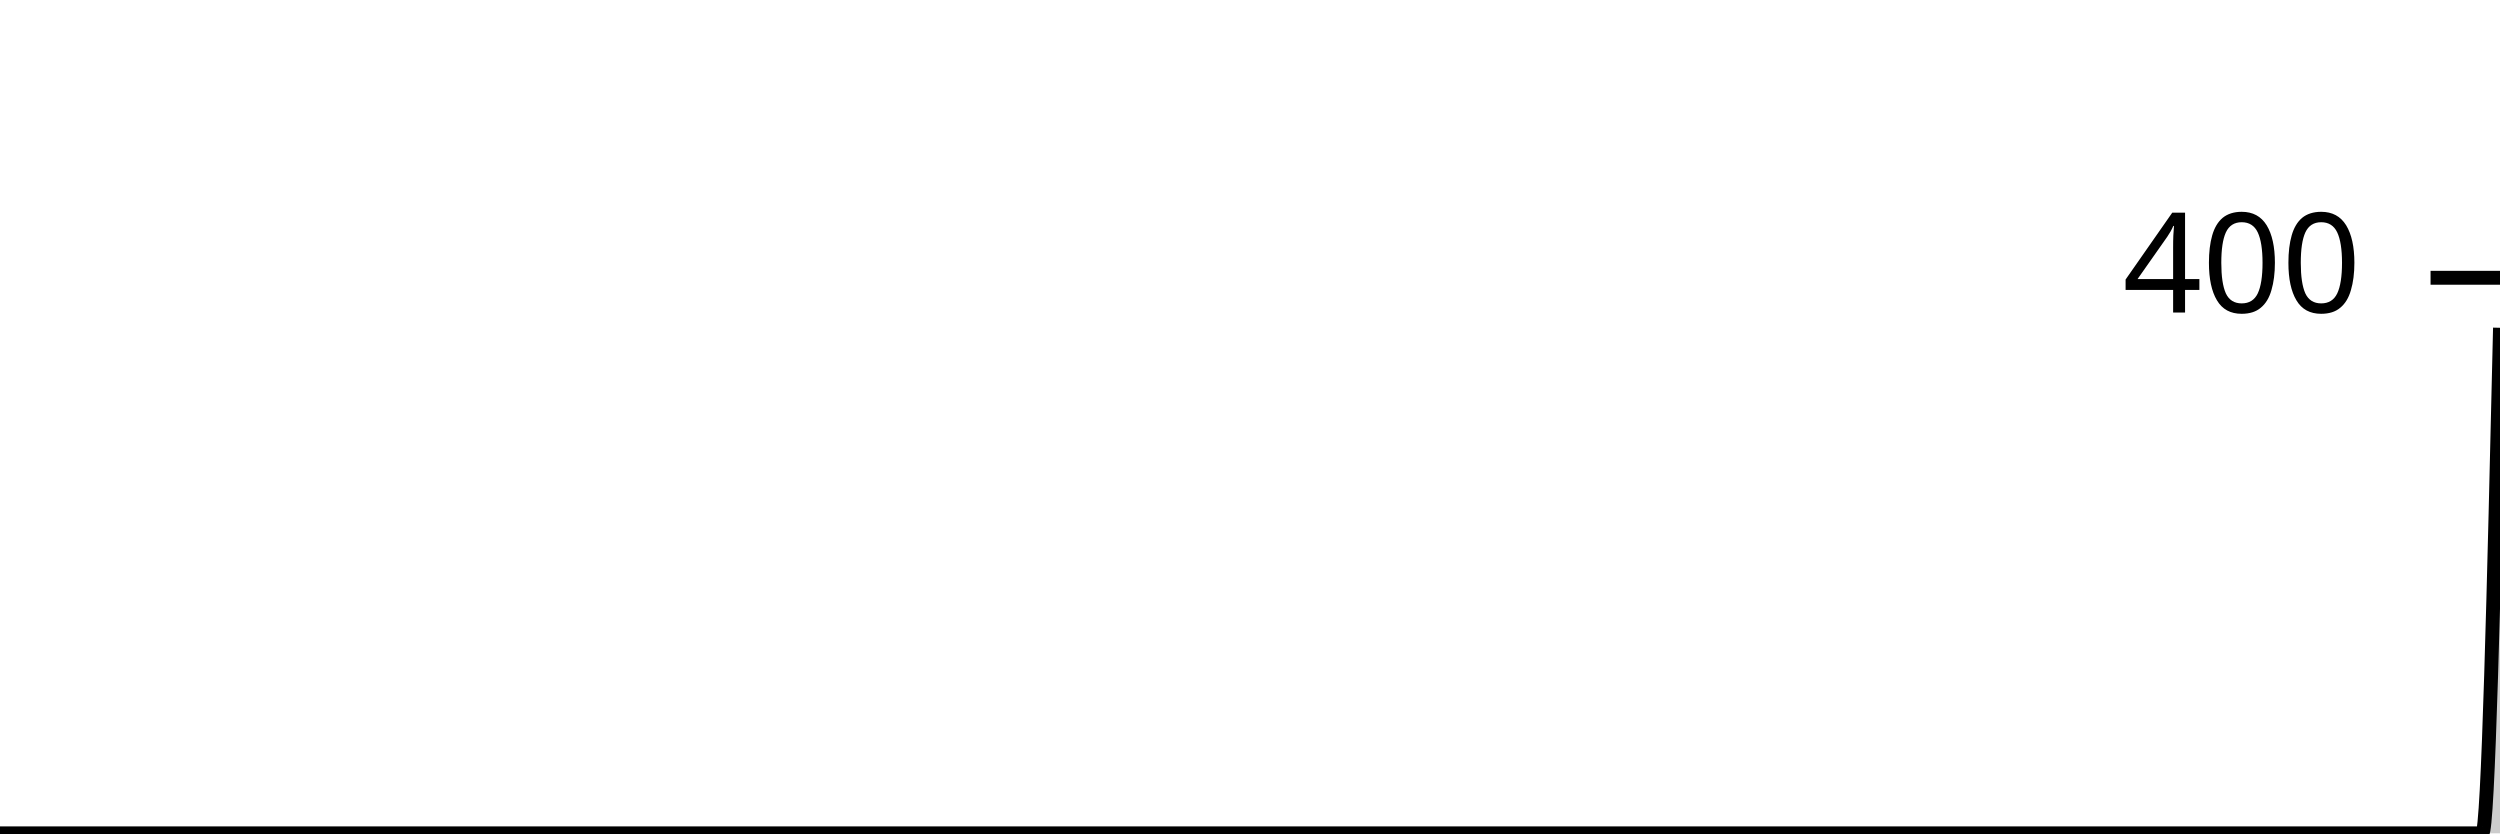
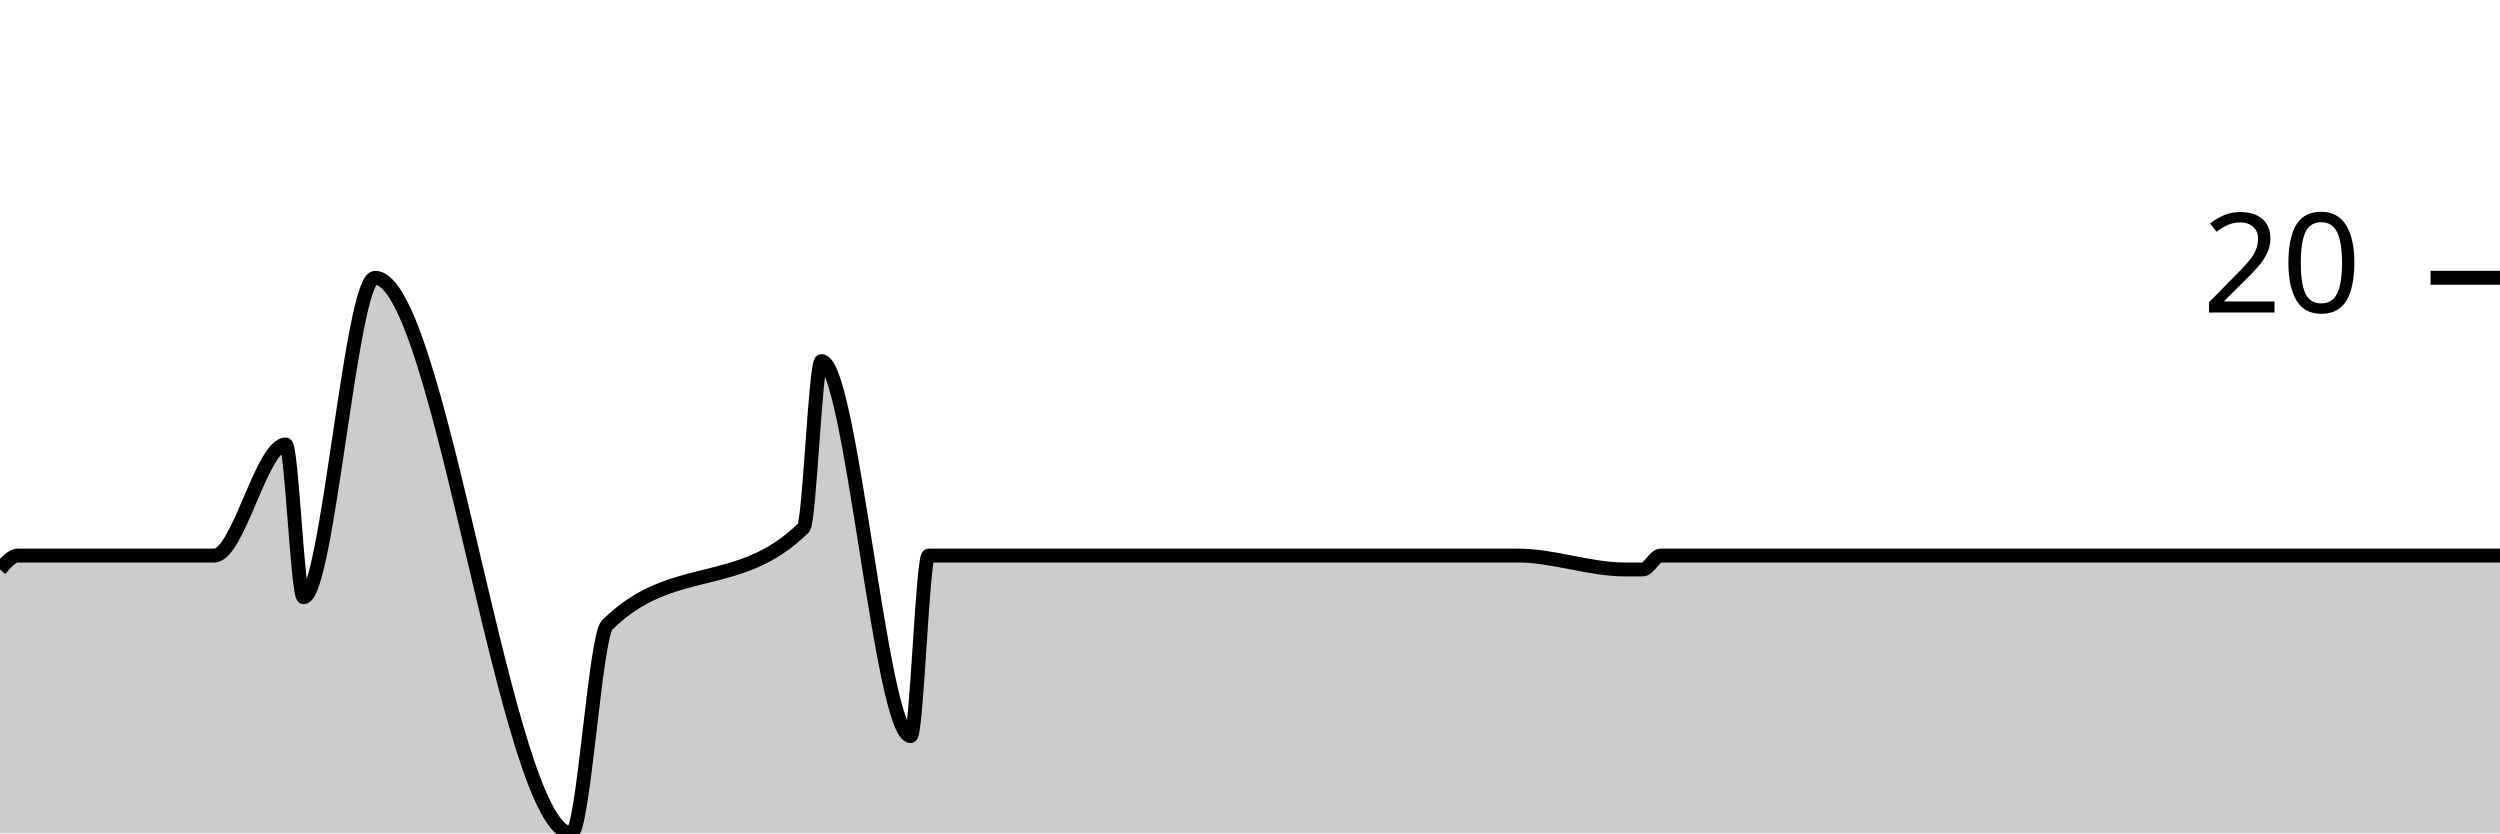
<svg xmlns="http://www.w3.org/2000/svg" viewBox="0 0 180 60">
  <g transform="translate(0,20)">
-     <path class="area" fill="rgba(0, 0, 0, 0.2)" d="M0,40C0.426,40,0.851,40,1.277,40C2.128,40,2.979,40,3.83,40C4.681,40,5.532,40,6.383,40C6.809,40,7.234,40,7.66,40C10.213,40,12.766,40,15.319,40C17.021,40,18.723,40,20.426,40C20.851,40,21.277,40,21.702,40C23.404,40,25.106,40,26.809,40C31.489,40,36.17,40,40.851,40C41.702,40,42.553,40,43.404,40C48.085,40,52.766,40,57.447,40C57.872,40,58.298,40,58.723,40C60.851,40,62.979,40,65.106,40C65.532,40,65.957,40,66.383,40C67.234,40,68.085,40,68.936,40C71.915,40,74.894,40,77.872,40C81.702,40,85.532,40,89.362,40C90.213,40,91.064,40,91.915,40C97.447,40,102.979,40,108.511,40C111.064,40,113.617,40,116.17,40C116.596,40,117.021,40,117.447,40C117.872,40,118.298,40,118.723,40C120.851,40,122.979,40,125.106,40C125.957,40,126.809,40,127.66,40C128.085,40,128.511,40,128.936,40C129.362,40,129.787,40,130.213,40C131.064,40,131.915,40,132.766,40C133.191,40,133.617,40,134.043,40C134.468,40,134.894,40,135.319,40C135.745,40,136.17,40,136.596,40C138.298,40,140,40,141.702,40C142.553,40,143.404,40,144.255,40C144.681,40,145.106,40,145.532,40C145.957,40,146.383,40,146.809,40C147.234,40,147.66,40,148.085,40C148.511,40,148.936,40,149.362,40C149.787,40,150.213,40,150.638,40C151.489,40,152.34,40,153.191,40C153.617,40,154.043,40,154.468,40C154.894,40,155.319,40,155.745,40C156.17,40,156.596,40,157.021,40C157.447,40,157.872,40,158.298,40C158.723,40,159.149,40,159.574,40C160,40,160.426,40,160.851,40C161.277,40,161.702,40,162.128,40C162.553,40,162.979,40,163.404,40C163.83,40,164.255,40,164.681,40C165.106,40,165.532,40,165.957,40C166.383,40,166.809,40,167.234,40C167.66,40,168.085,40,168.511,40C168.936,40,169.362,40,169.787,40C170.213,40,170.638,40,171.064,40C171.489,40,171.915,40,172.34,40C172.766,40,173.191,40,173.617,40C174.043,40,174.468,40,174.894,40C175.319,40,175.745,40,176.17,40C176.596,40,177.021,40,177.447,40C177.872,40,178.298,40,178.723,40C179.149,40,179.574,21.8,180,3.6L180,40C179.574,40,179.149,40,178.723,40C178.298,40,177.872,40,177.447,40C177.021,40,176.596,40,176.17,40C175.745,40,175.319,40,174.894,40C174.468,40,174.043,40,173.617,40C173.191,40,172.766,40,172.34,40C171.915,40,171.489,40,171.064,40C170.638,40,170.213,40,169.787,40C169.362,40,168.936,40,168.511,40C168.085,40,167.66,40,167.234,40C166.809,40,166.383,40,165.957,40C165.532,40,165.106,40,164.681,40C164.255,40,163.83,40,163.404,40C162.979,40,162.553,40,162.128,40C161.702,40,161.277,40,160.851,40C160.426,40,160,40,159.574,40C159.149,40,158.723,40,158.298,40C157.872,40,157.447,40,157.021,40C156.596,40,156.17,40,155.745,40C155.319,40,154.894,40,154.468,40C154.043,40,153.617,40,153.191,40C152.34,40,151.489,40,150.638,40C150.213,40,149.787,40,149.362,40C148.936,40,148.511,40,148.085,40C147.66,40,147.234,40,146.809,40C146.383,40,145.957,40,145.532,40C145.106,40,144.681,40,144.255,40C143.404,40,142.553,40,141.702,40C140,40,138.298,40,136.596,40C136.17,40,135.745,40,135.319,40C134.894,40,134.468,40,134.043,40C133.617,40,133.191,40,132.766,40C131.915,40,131.064,40,130.213,40C129.787,40,129.362,40,128.936,40C128.511,40,128.085,40,127.66,40C126.809,40,125.957,40,125.106,40C122.979,40,120.851,40,118.723,40C118.298,40,117.872,40,117.447,40C117.021,40,116.596,40,116.17,40C113.617,40,111.064,40,108.511,40C102.979,40,97.447,40,91.915,40C91.064,40,90.213,40,89.362,40C85.532,40,81.702,40,77.872,40C74.894,40,71.915,40,68.936,40C68.085,40,67.234,40,66.383,40C65.957,40,65.532,40,65.106,40C62.979,40,60.851,40,58.723,40C58.298,40,57.872,40,57.447,40C52.766,40,48.085,40,43.404,40C42.553,40,41.702,40,40.851,40C36.17,40,31.489,40,26.809,40C25.106,40,23.404,40,21.702,40C21.277,40,20.851,40,20.426,40C18.723,40,17.021,40,15.319,40C12.766,40,10.213,40,7.66,40C7.234,40,6.809,40,6.383,40C5.532,40,4.681,40,3.83,40C2.979,40,2.128,40,1.277,40C0.851,40,0.426,40,0,40Z" />
-     <path class="line" stroke="black" fill="none" d="M0,40C0.426,40,0.851,40,1.277,40C2.128,40,2.979,40,3.83,40C4.681,40,5.532,40,6.383,40C6.809,40,7.234,40,7.66,40C10.213,40,12.766,40,15.319,40C17.021,40,18.723,40,20.426,40C20.851,40,21.277,40,21.702,40C23.404,40,25.106,40,26.809,40C31.489,40,36.17,40,40.851,40C41.702,40,42.553,40,43.404,40C48.085,40,52.766,40,57.447,40C57.872,40,58.298,40,58.723,40C60.851,40,62.979,40,65.106,40C65.532,40,65.957,40,66.383,40C67.234,40,68.085,40,68.936,40C71.915,40,74.894,40,77.872,40C81.702,40,85.532,40,89.362,40C90.213,40,91.064,40,91.915,40C97.447,40,102.979,40,108.511,40C111.064,40,113.617,40,116.17,40C116.596,40,117.021,40,117.447,40C117.872,40,118.298,40,118.723,40C120.851,40,122.979,40,125.106,40C125.957,40,126.809,40,127.66,40C128.085,40,128.511,40,128.936,40C129.362,40,129.787,40,130.213,40C131.064,40,131.915,40,132.766,40C133.191,40,133.617,40,134.043,40C134.468,40,134.894,40,135.319,40C135.745,40,136.17,40,136.596,40C138.298,40,140,40,141.702,40C142.553,40,143.404,40,144.255,40C144.681,40,145.106,40,145.532,40C145.957,40,146.383,40,146.809,40C147.234,40,147.66,40,148.085,40C148.511,40,148.936,40,149.362,40C149.787,40,150.213,40,150.638,40C151.489,40,152.34,40,153.191,40C153.617,40,154.043,40,154.468,40C154.894,40,155.319,40,155.745,40C156.17,40,156.596,40,157.021,40C157.447,40,157.872,40,158.298,40C158.723,40,159.149,40,159.574,40C160,40,160.426,40,160.851,40C161.277,40,161.702,40,162.128,40C162.553,40,162.979,40,163.404,40C163.83,40,164.255,40,164.681,40C165.106,40,165.532,40,165.957,40C166.383,40,166.809,40,167.234,40C167.66,40,168.085,40,168.511,40C168.936,40,169.362,40,169.787,40C170.213,40,170.638,40,171.064,40C171.489,40,171.915,40,172.34,40C172.766,40,173.191,40,173.617,40C174.043,40,174.468,40,174.894,40C175.319,40,175.745,40,176.17,40C176.596,40,177.021,40,177.447,40C177.872,40,178.298,40,178.723,40C179.149,40,179.574,21.8,180,3.6" />
+     <path class="area" fill="rgba(0, 0, 0, 0.2)" d="M0,21C0.429,20.5,0.857,20,1.286,20C2.143,20,3,20,3.857,20C4.714,20,5.571,20,6.429,20C6.857,20,7.286,20,7.714,20C10.286,20,12.857,20,15.429,20C17.143,20,18.857,12,20.571,12C21,12,21.429,23,21.857,23C23.571,23,25.286,0,27,0C31.714,0,36.429,40,41.143,40C42,40,42.857,25.848,43.714,25C48.429,20.333,53.143,22.667,57.857,18C58.286,17.576,58.714,6,59.143,6C61.286,6,63.429,33,65.571,33C66,33,66.429,20,66.857,20C67.714,20,68.571,20,69.429,20C72.429,20,75.429,20,78.429,20C82.286,20,86.143,20,90,20C90.857,20,91.714,20,92.571,20C98.143,20,103.714,20,109.286,20C111.857,20,114.429,21,117,21C117.429,21,117.857,21,118.286,21C118.714,21,119.143,20,119.571,20C121.714,20,123.857,20,126,20C126.857,20,127.714,20,128.571,20C129,20,129.429,20,129.857,20C130.286,20,130.714,20,131.143,20C132,20,132.857,20,133.714,20C134.143,20,134.571,20,135,20C135.429,20,135.857,20,136.286,20C136.714,20,137.143,20,137.571,20C139.286,20,141,20,142.714,20C143.571,20,144.429,20,145.286,20C145.714,20,146.143,20,146.571,20C147,20,147.429,20,147.857,20C148.286,20,148.714,20,149.143,20C149.571,20,150,20,150.429,20C150.857,20,151.286,20,151.714,20C152.571,20,153.429,20,154.286,20C154.714,20,155.143,20,155.571,20C156,20,156.429,20,156.857,20C157.286,20,157.714,20,158.143,20C158.571,20,159,20,159.429,20C159.857,20,160.286,20,160.714,20C161.143,20,161.571,20,162,20C162.429,20,162.857,20,163.286,20C163.714,20,164.143,20,164.571,20C165,20,165.429,20,165.857,20C166.286,20,166.714,20,167.143,20C167.571,20,168,20,168.429,20C168.857,20,169.286,20,169.714,20C170.143,20,170.571,20,171,20C171.429,20,171.857,20,172.286,20C172.714,20,173.143,20,173.571,20C174,20,174.429,20,174.857,20C175.286,20,175.714,20,176.143,20C176.571,20,177,20,177.429,20C177.857,20,178.286,20,178.714,20C179.143,20,179.571,20,180,20L180,40C179.571,40,179.143,40,178.714,40C178.286,40,177.857,40,177.429,40C177,40,176.571,40,176.143,40C175.714,40,175.286,40,174.857,40C174.429,40,174,40,173.571,40C173.143,40,172.714,40,172.286,40C171.857,40,171.429,40,171,40C170.571,40,170.143,40,169.714,40C169.286,40,168.857,40,168.429,40C168,40,167.571,40,167.143,40C166.714,40,166.286,40,165.857,40C165.429,40,165,40,164.571,40C164.143,40,163.714,40,163.286,40C162.857,40,162.429,40,162,40C161.571,40,161.143,40,160.714,40C160.286,40,159.857,40,159.429,40C159,40,158.571,40,158.143,40C157.714,40,157.286,40,156.857,40C156.429,40,156,40,155.571,40C155.143,40,154.714,40,154.286,40C153.429,40,152.571,40,151.714,40C151.286,40,150.857,40,150.429,40C150,40,149.571,40,149.143,40C148.714,40,148.286,40,147.857,40C147.429,40,147,40,146.571,40C146.143,40,145.714,40,145.286,40C144.429,40,143.571,40,142.714,40C141,40,139.286,40,137.571,40C137.143,40,136.714,40,136.286,40C135.857,40,135.429,40,135,40C134.571,40,134.143,40,133.714,40C132.857,40,132,40,131.143,40C130.714,40,130.286,40,129.857,40C129.429,40,129,40,128.571,40C127.714,40,126.857,40,126,40C123.857,40,121.714,40,119.571,40C119.143,40,118.714,40,118.286,40C117.857,40,117.429,40,117,40C114.429,40,111.857,40,109.286,40C103.714,40,98.143,40,92.571,40C91.714,40,90.857,40,90,40C86.143,40,82.286,40,78.429,40C75.429,40,72.429,40,69.429,40C68.571,40,67.714,40,66.857,40C66.429,40,66,40,65.571,40C63.429,40,61.286,40,59.143,40C58.714,40,58.286,40,57.857,40C53.143,40,48.429,40,43.714,40C42.857,40,42,40,41.143,40C36.429,40,31.714,40,27,40C25.286,40,23.571,40,21.857,40C21.429,40,21,40,20.571,40C18.857,40,17.143,40,15.429,40C12.857,40,10.286,40,7.714,40C7.286,40,6.857,40,6.429,40C5.571,40,4.714,40,3.857,40C3,40,2.143,40,1.286,40C0.857,40,0.429,40,0,40Z" />
+     <path class="line" stroke="black" fill="none" d="M0,21C0.429,20.5,0.857,20,1.286,20C2.143,20,3,20,3.857,20C4.714,20,5.571,20,6.429,20C6.857,20,7.286,20,7.714,20C10.286,20,12.857,20,15.429,20C17.143,20,18.857,12,20.571,12C21,12,21.429,23,21.857,23C23.571,23,25.286,0,27,0C31.714,0,36.429,40,41.143,40C42,40,42.857,25.848,43.714,25C48.429,20.333,53.143,22.667,57.857,18C58.286,17.576,58.714,6,59.143,6C61.286,6,63.429,33,65.571,33C66,33,66.429,20,66.857,20C67.714,20,68.571,20,69.429,20C72.429,20,75.429,20,78.429,20C82.286,20,86.143,20,90,20C90.857,20,91.714,20,92.571,20C98.143,20,103.714,20,109.286,20C111.857,20,114.429,21,117,21C117.429,21,117.857,21,118.286,21C118.714,21,119.143,20,119.571,20C121.714,20,123.857,20,126,20C126.857,20,127.714,20,128.571,20C129,20,129.429,20,129.857,20C130.286,20,130.714,20,131.143,20C132,20,132.857,20,133.714,20C134.143,20,134.571,20,135,20C135.429,20,135.857,20,136.286,20C136.714,20,137.143,20,137.571,20C139.286,20,141,20,142.714,20C143.571,20,144.429,20,145.286,20C145.714,20,146.143,20,146.571,20C147,20,147.429,20,147.857,20C148.286,20,148.714,20,149.143,20C149.571,20,150,20,150.429,20C150.857,20,151.286,20,151.714,20C152.571,20,153.429,20,154.286,20C154.714,20,155.143,20,155.571,20C156,20,156.429,20,156.857,20C157.286,20,157.714,20,158.143,20C158.571,20,159,20,159.429,20C159.857,20,160.286,20,160.714,20C161.143,20,161.571,20,162,20C162.429,20,162.857,20,163.286,20C163.714,20,164.143,20,164.571,20C165,20,165.429,20,165.857,20C166.286,20,166.714,20,167.143,20C167.571,20,168,20,168.429,20C168.857,20,169.286,20,169.714,20C170.143,20,170.571,20,171,20C171.429,20,171.857,20,172.286,20C172.714,20,173.143,20,173.571,20C174,20,174.429,20,174.857,20C175.286,20,175.714,20,176.143,20C176.571,20,177,20,177.429,20C177.857,20,178.286,20,178.714,20C179.143,20,179.571,20,180,20" />
    <path class="axis-ceiling" stroke-width="1" stroke="black" fill="none" d="M175,0L180,0" />
-     <text class="axis-ceiling-label" font-family="sans-serif" text-anchor="end" font-size="10px" x="170" y="2.5">400</text>
+     <text class="axis-ceiling-label" font-family="sans-serif" text-anchor="end" font-size="10px" x="170" y="2.5">20</text>
  </g>
</svg>
